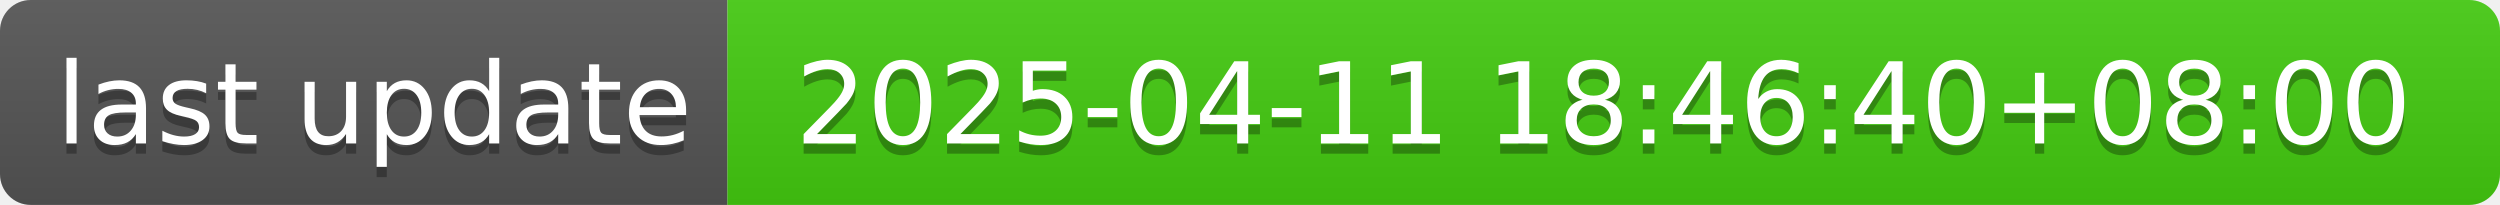
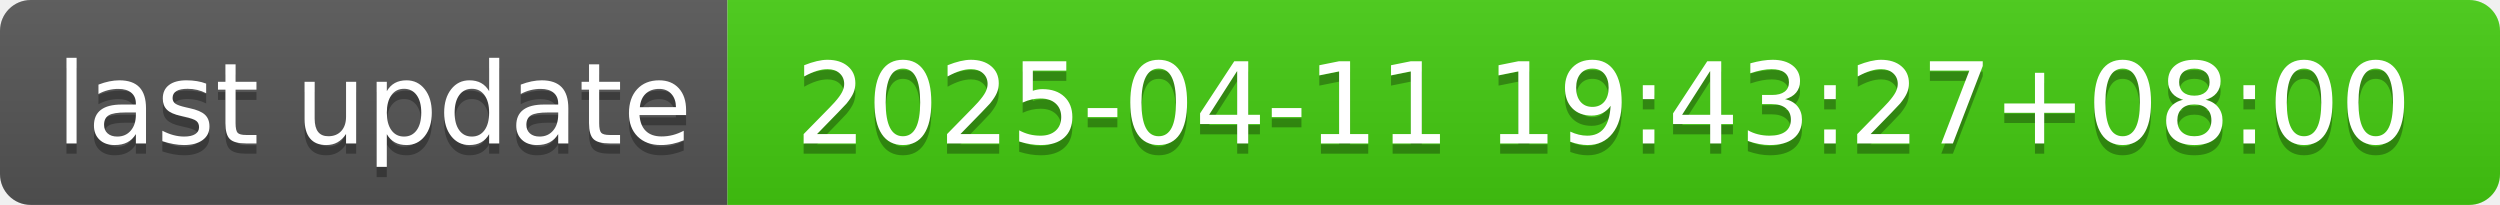
- <svg xmlns="http://www.w3.org/2000/svg" width="244" height="20" role="img" aria-label="last update: 2025-04-11 18:46:40+08:00">
+ <svg xmlns="http://www.w3.org/2000/svg" width="244" height="20" role="img" aria-label="last update: 2025-04-11 19:43:27+08:00">
  <linearGradient id="s" x2="0" y2="100%">
    <stop offset="0" stop-color="#bbb" stop-opacity=".1" />
    <stop offset="1" stop-opacity=".1" />
  </linearGradient>
  <clipPath id="r">
    <rect width="244" height="20" rx="3" fill="#fff" />
  </clipPath>
  <g clip-path="url(#r)">
    <rect width="71" height="20" fill="#555" />
    <rect x="71" width="173" height="20" fill="#4c1" />
    <rect width="244" height="20" fill="url(#s)" />
  </g>
  <g fill="#fff" text-anchor="middle" font-family="Verdana,Geneva,DejaVu Sans,sans-serif" text-rendering="geometricPrecision" font-size="110">
    <text aria-hidden="true" x="365" y="150" fill="#010101" fill-opacity=".3" transform="scale(.1)" textLength="610">last update</text>
    <text x="365" y="140" transform="scale(.1)" fill="#fff" textLength="610">last update</text>
-     <text aria-hidden="true" x="1565" y="150" fill="#010101" fill-opacity=".3" transform="scale(.1)" textLength="1630">2025-04-11 18:46:40+08:00</text>
-     <text x="1565" y="140" transform="scale(.1)" fill="#fff" textLength="1630">2025-04-11 18:46:40+08:00</text>
+     <text aria-hidden="true" x="1565" y="150" fill="#010101" fill-opacity=".3" transform="scale(.1)" textLength="1630">2025-04-11 19:43:27+08:00</text>
+     <text x="1565" y="140" transform="scale(.1)" fill="#fff" textLength="1630">2025-04-11 19:43:27+08:00</text>
  </g>
</svg>
